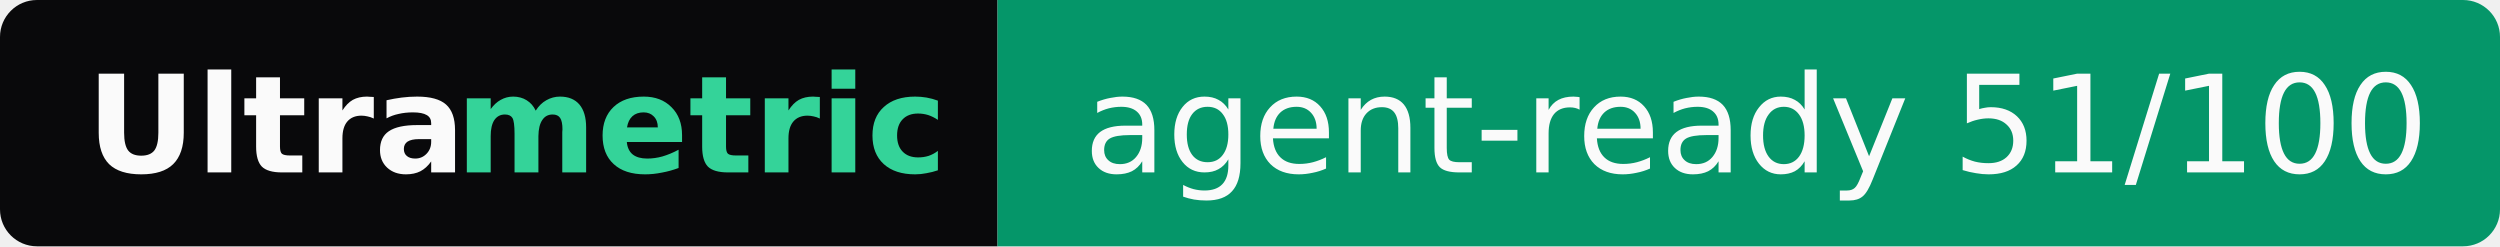
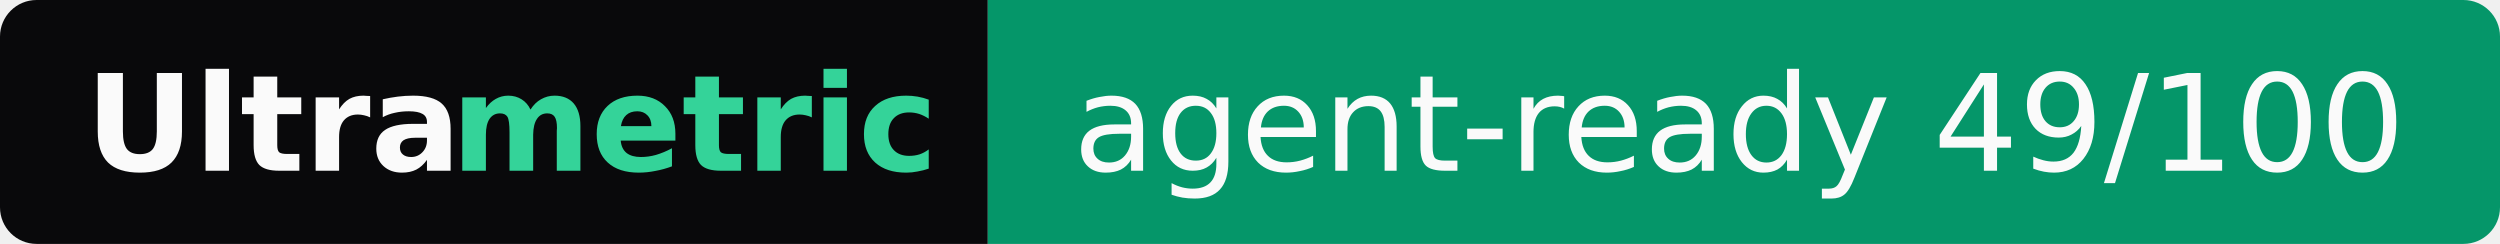
- <svg xmlns="http://www.w3.org/2000/svg" width="203" height="20" role="img" aria-label="Ultrametric: agent-ready 51/100">
+ <svg xmlns="http://www.w3.org/2000/svg" width="205" height="20" role="img" aria-label="Ultrametric: agent-ready 49/100">
  <clipPath id="r">
-     <rect width="203" height="20" rx="3" fill="#fff" />
+     <rect width="205" height="20" rx="3" fill="#fff" />
  </clipPath>
  <g clip-path="url(#r)">
    <rect width="81" height="20" fill="#09090b" />
-     <rect x="81" width="122" height="20" fill="#059669" />
+     <rect x="81" width="124" height="20" fill="#059669" />
  </g>
  <g font-family="Verdana,Geneva,DejaVu Sans,sans-serif" font-size="11">
    <text x="7" y="14" textLength="30" font-weight="bold" fill="#fafafa">Ultra</text>
    <text x="37" y="14" textLength="37" font-weight="bold" fill="#34d399">metric</text>
-     <text x="88" y="14" textLength="108" fill="#fafafa">agent-ready 51/100</text>
+     <text x="88" y="14" textLength="110" fill="#fafafa">agent-ready 49/100</text>
  </g>
</svg>
